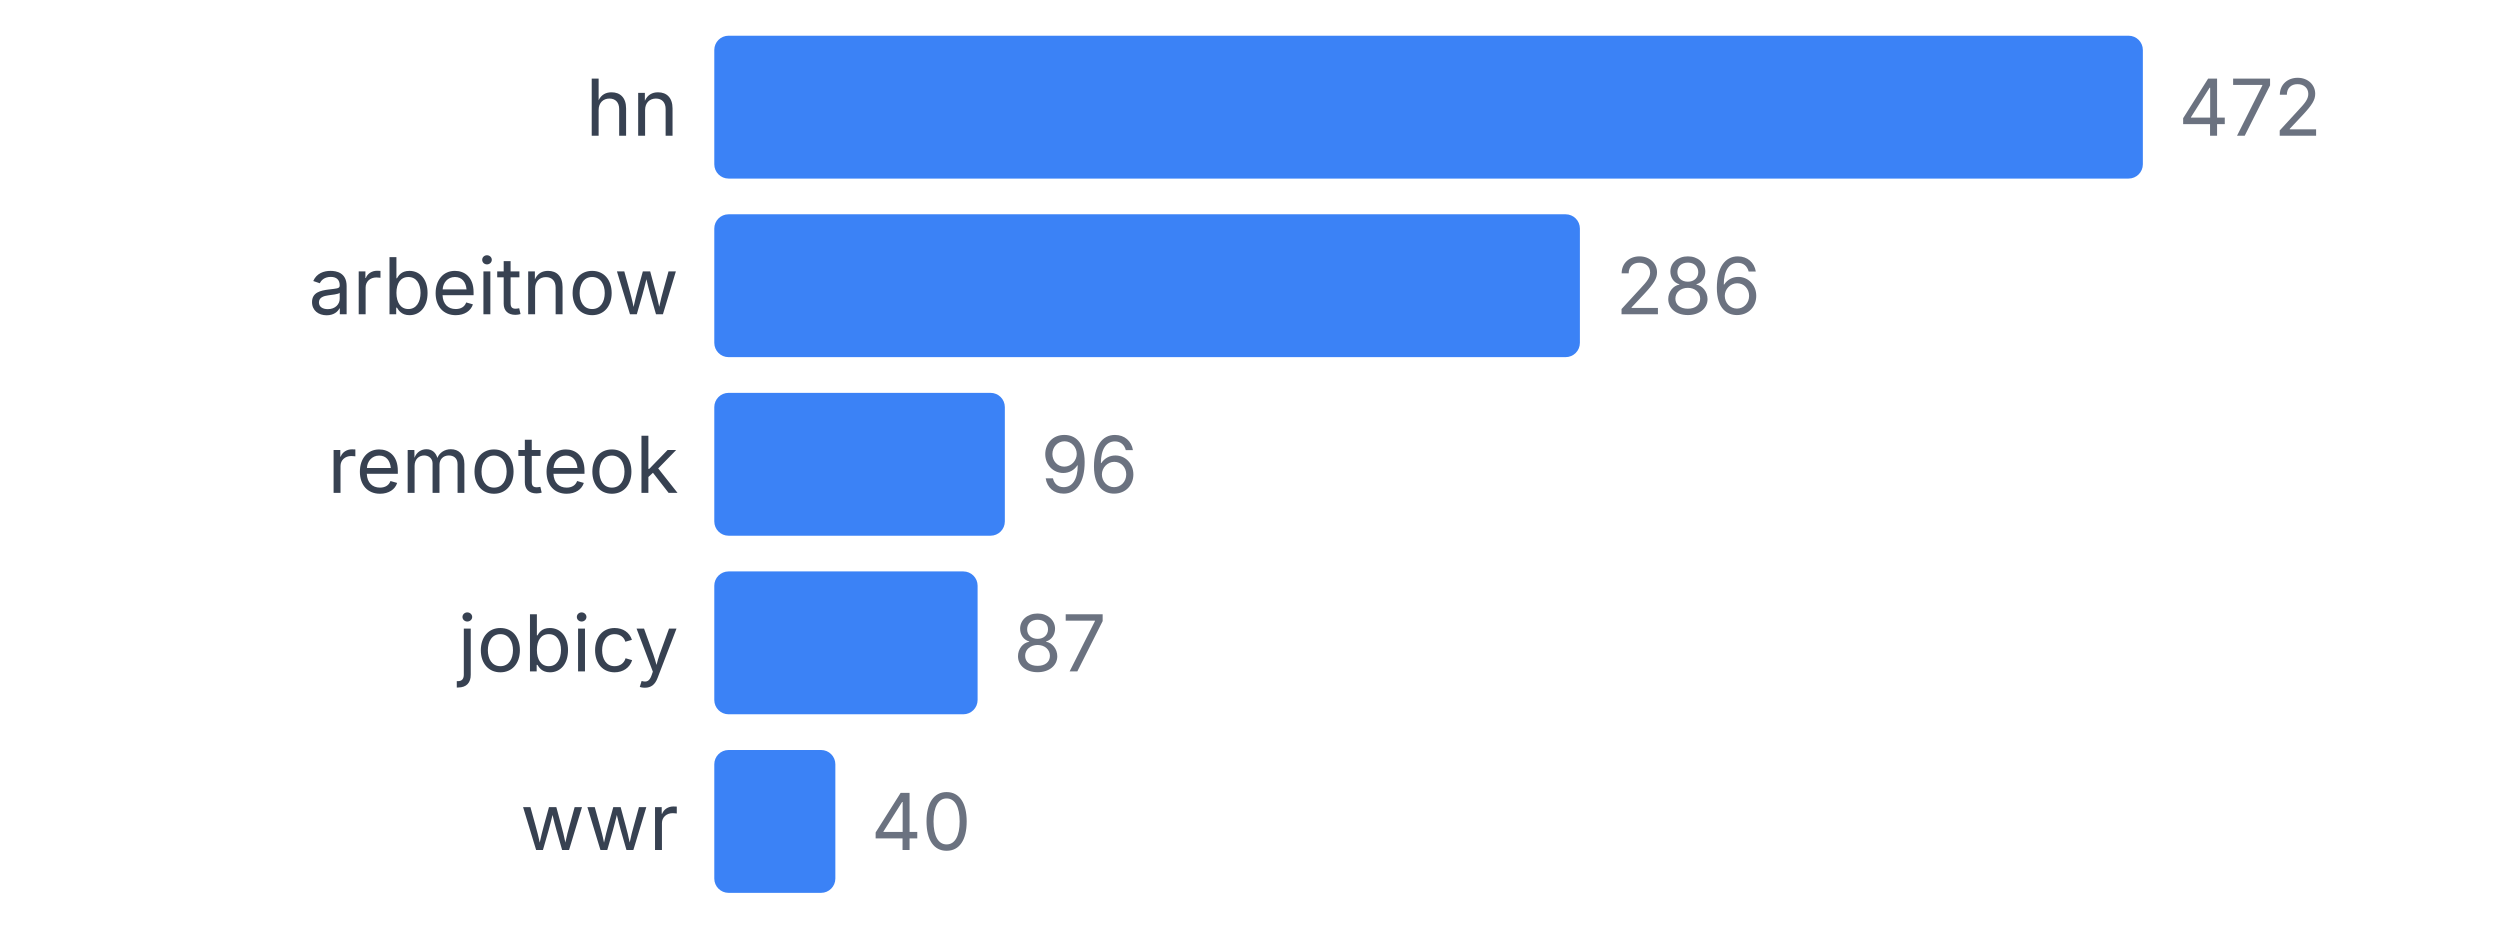
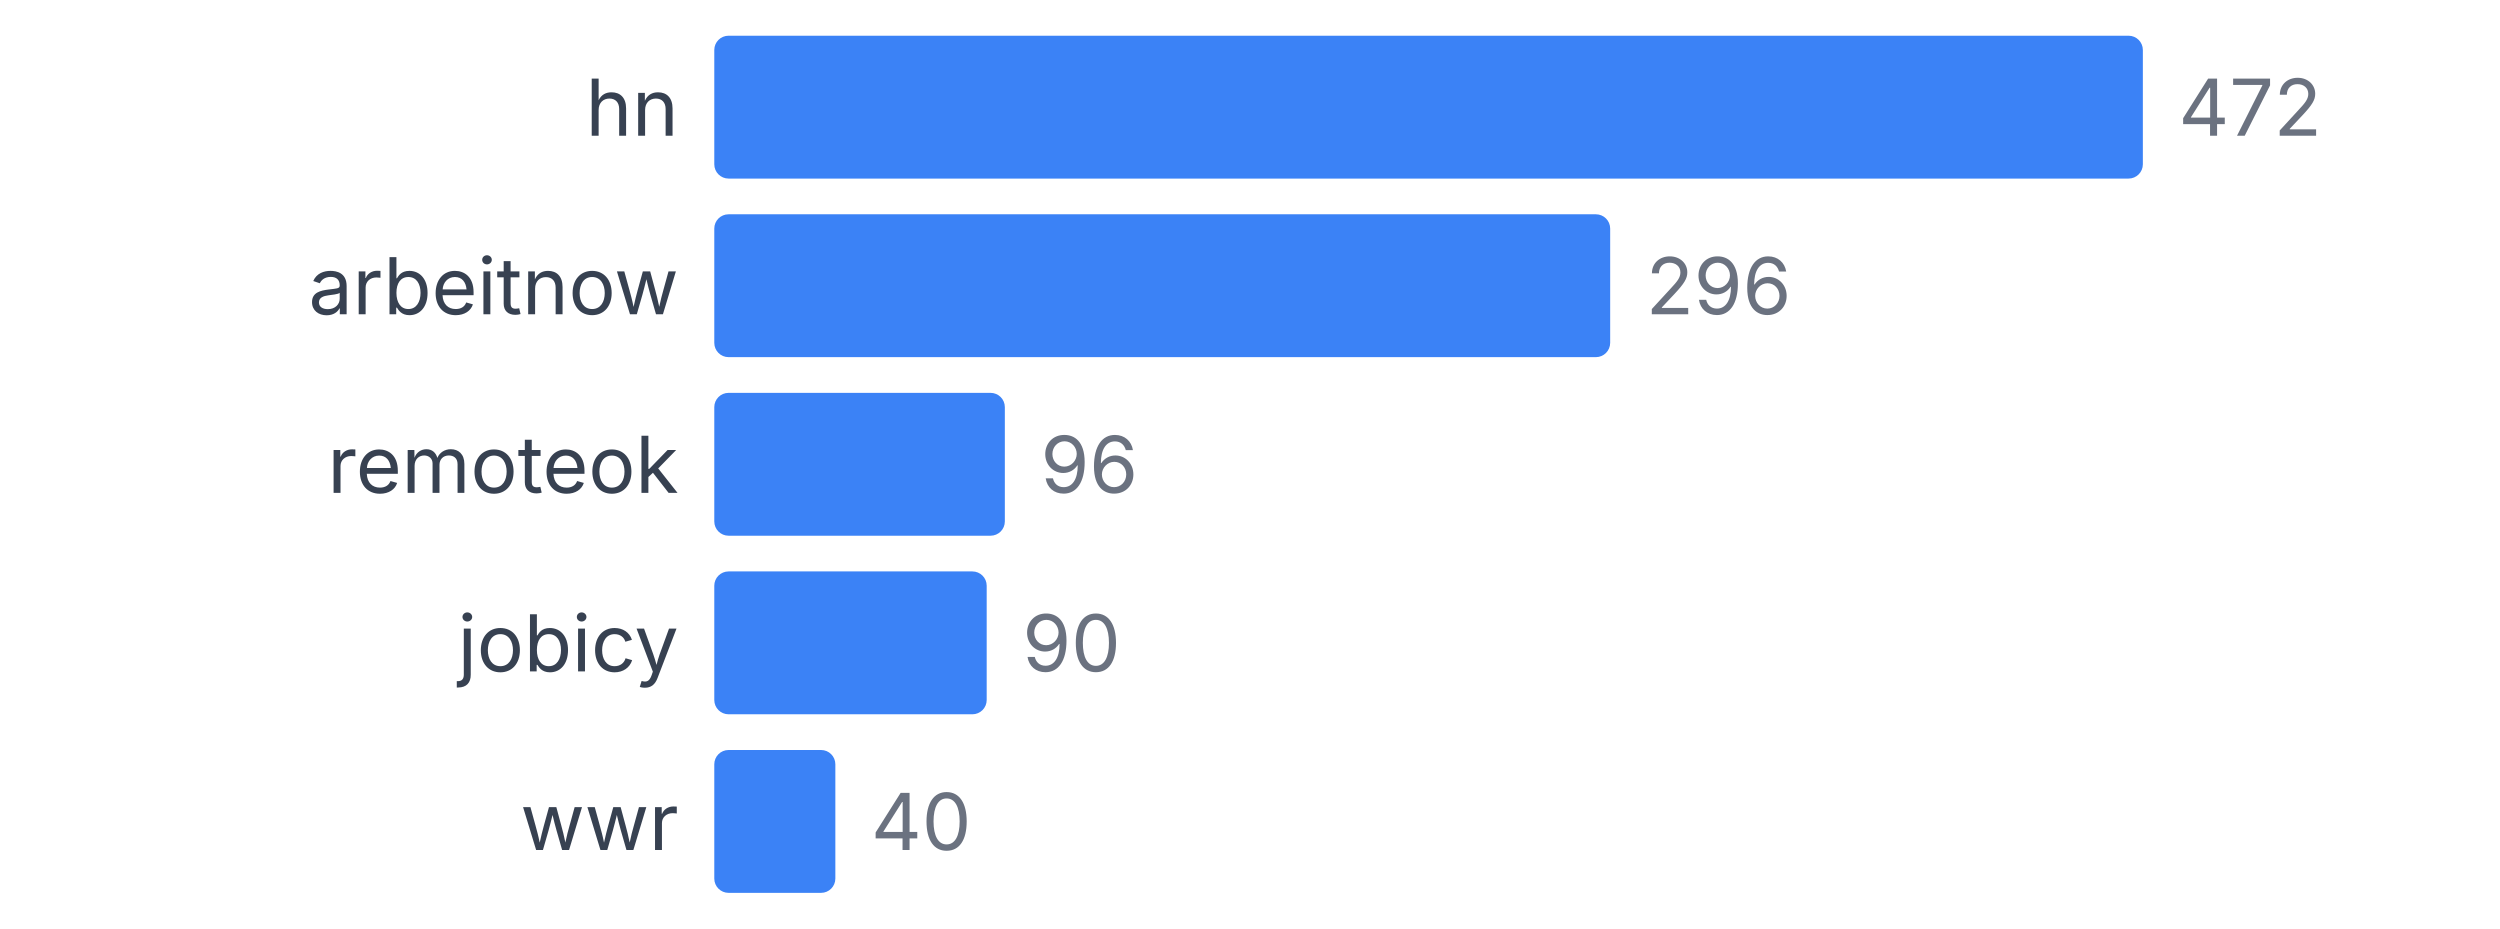
<svg xmlns="http://www.w3.org/2000/svg" width="350" height="130" viewBox="0 0 350 130">
  <style>
    text { font-family: system-ui, -apple-system, sans-serif; }
  </style>
  <text x="95" y="19" text-anchor="end" font-size="11" fill="#374151">hn</text>
  <rect x="100" y="5" width="200" height="20" fill="#3b82f6" rx="2" />
  <text x="305" y="19" font-size="11" fill="#6b7280">472</text>
  <text x="95" y="44" text-anchor="end" font-size="11" fill="#374151">arbeitnow</text>
-   <rect x="100" y="30" width="121.186" height="20" fill="#3b82f6" rx="2" />
-   <text x="226.186" y="44" font-size="11" fill="#6b7280">286</text>
+   <rect x="100" y="30" width="125.424" height="20" fill="#3b82f6" rx="2" />
+   <text x="230.424" y="44" font-size="11" fill="#6b7280">296</text>
  <text x="95" y="69" text-anchor="end" font-size="11" fill="#374151">remoteok</text>
  <rect x="100" y="55" width="40.678" height="20" fill="#3b82f6" rx="2" />
  <text x="145.678" y="69" font-size="11" fill="#6b7280">96</text>
  <text x="95" y="94" text-anchor="end" font-size="11" fill="#374151">jobicy</text>
-   <rect x="100" y="80" width="36.864" height="20" fill="#3b82f6" rx="2" />
-   <text x="141.864" y="94" font-size="11" fill="#6b7280">87</text>
+   <rect x="100" y="80" width="38.136" height="20" fill="#3b82f6" rx="2" />
+   <text x="143.136" y="94" font-size="11" fill="#6b7280">90</text>
  <text x="95" y="119" text-anchor="end" font-size="11" fill="#374151">wwr</text>
  <rect x="100" y="105" width="16.949" height="20" fill="#3b82f6" rx="2" />
  <text x="121.949" y="119" font-size="11" fill="#6b7280">40</text>
</svg>
